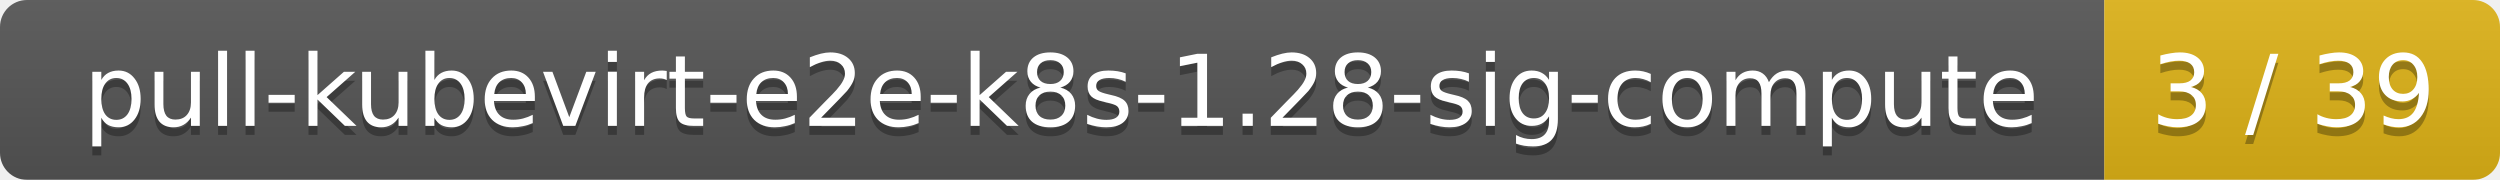
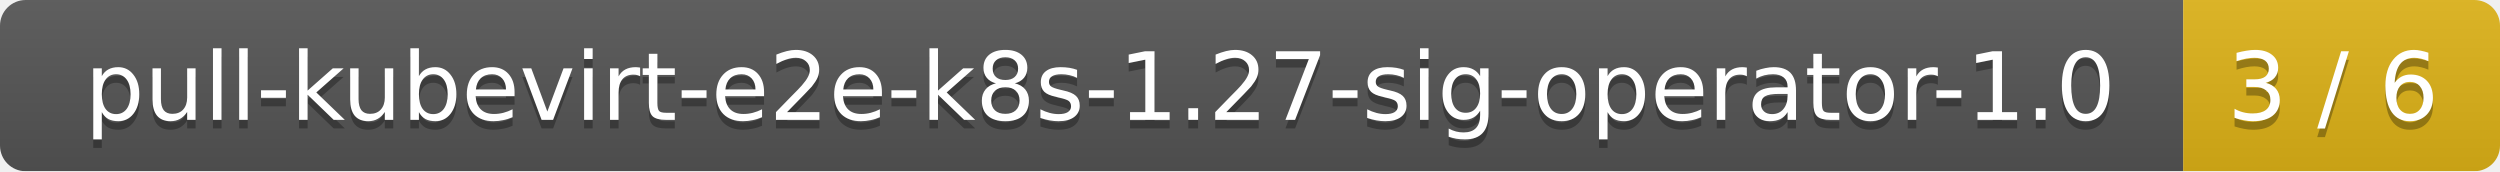
- <svg xmlns="http://www.w3.org/2000/svg" width="278" height="20">
+ <svg xmlns="http://www.w3.org/2000/svg" width="292" height="20">
  <linearGradient id="smooth" x2="0" y2="100%">
    <stop offset="0" stop-color="#bbb" stop-opacity=".1" />
    <stop offset="1" stop-opacity=".1" />
  </linearGradient>
  <mask id="round">
-     <rect width="278" height="20" rx="3" fill="#fff" />
+     <rect width="292" height="20" rx="3" fill="#fff" />
  </mask>
  <g mask="url(#round)">
-     <rect width="234" height="20" fill="#555" />
-     <rect x="234" width="44" height="20" fill="#dfb317" />
-     <rect width="278" height="20" fill="url(#smooth)" />
+     <rect width="255" height="20" fill="#555" />
+     <rect x="255" width="37" height="20" fill="#dfb317" />
+     <rect width="292" height="20" fill="url(#smooth)" />
  </g>
  <g fill="#fff" text-anchor="middle" font-family="DejaVu Sans,Verdana,Geneva,sans-serif" font-size="11">
-     <text x="118" y="15" fill="#010101" fill-opacity=".3">pull-kubevirt-e2e-k8s-1.28-sig-compute</text>
-     <text x="118" y="14">pull-kubevirt-e2e-k8s-1.28-sig-compute</text>
-     <text x="255" y="15" fill="#010101" fill-opacity=".3">3 / 39</text>
-     <text x="255" y="14">3 / 39</text>
+     <text x="128.5" y="15" fill="#010101" fill-opacity=".3">pull-kubevirt-e2e-k8s-1.27-sig-operator-1.0</text>
+     <text x="128.5" y="14">pull-kubevirt-e2e-k8s-1.27-sig-operator-1.0</text>
+     <text x="272.5" y="15" fill="#010101" fill-opacity=".3">3 / 6</text>
+     <text x="272.5" y="14">3 / 6</text>
  </g>
</svg>
